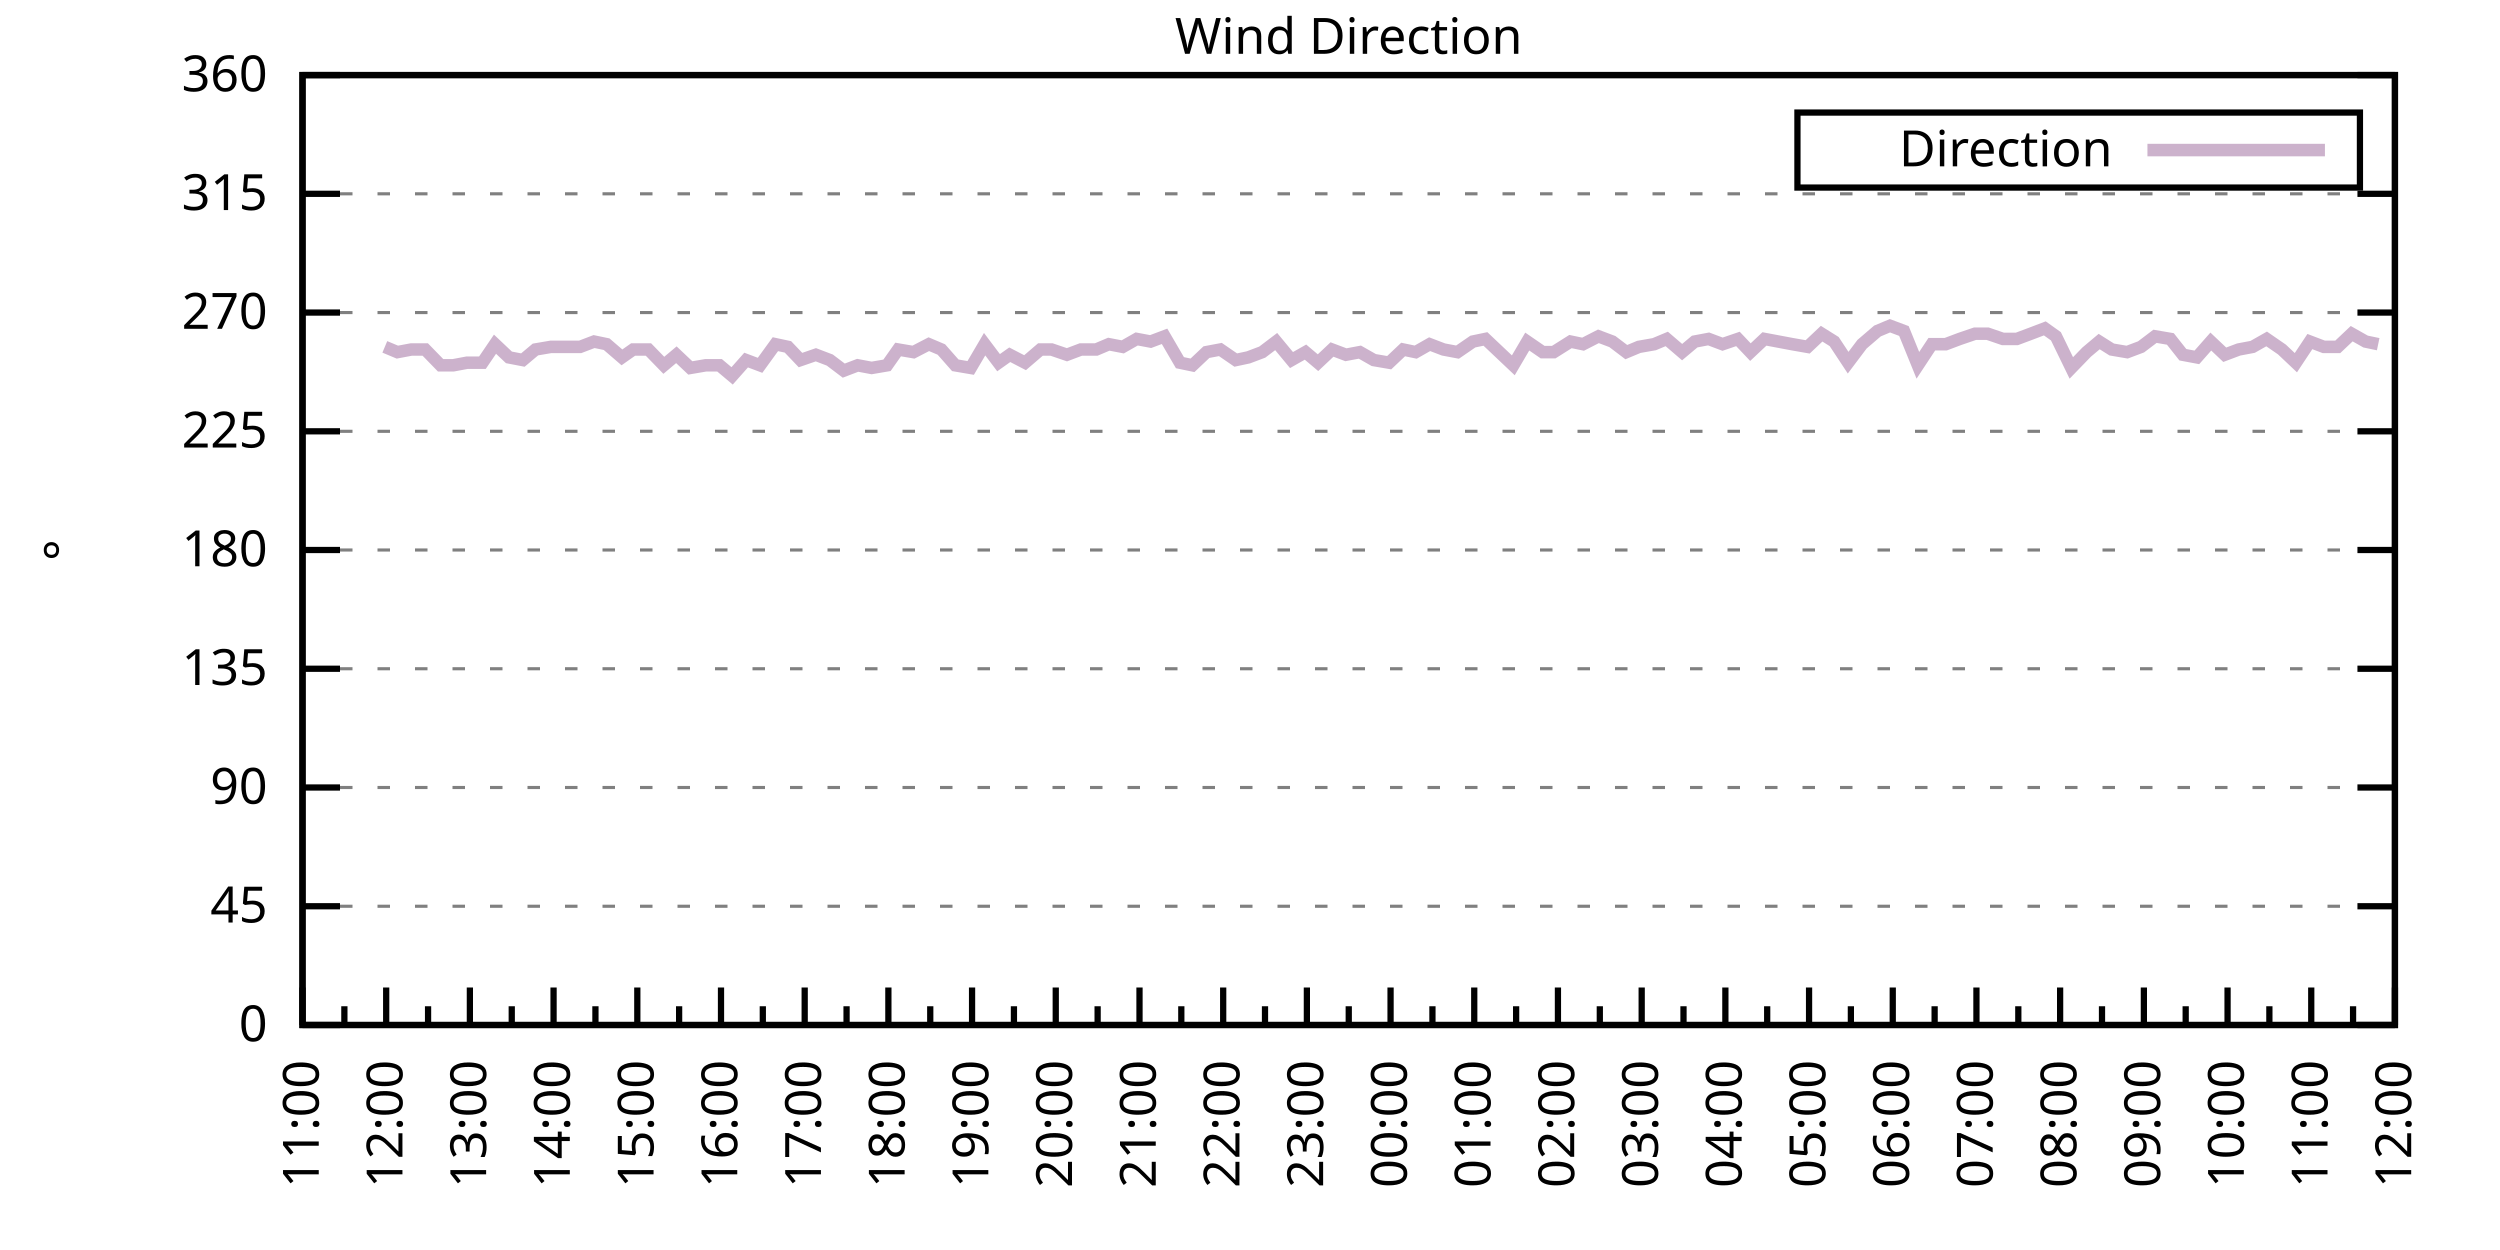
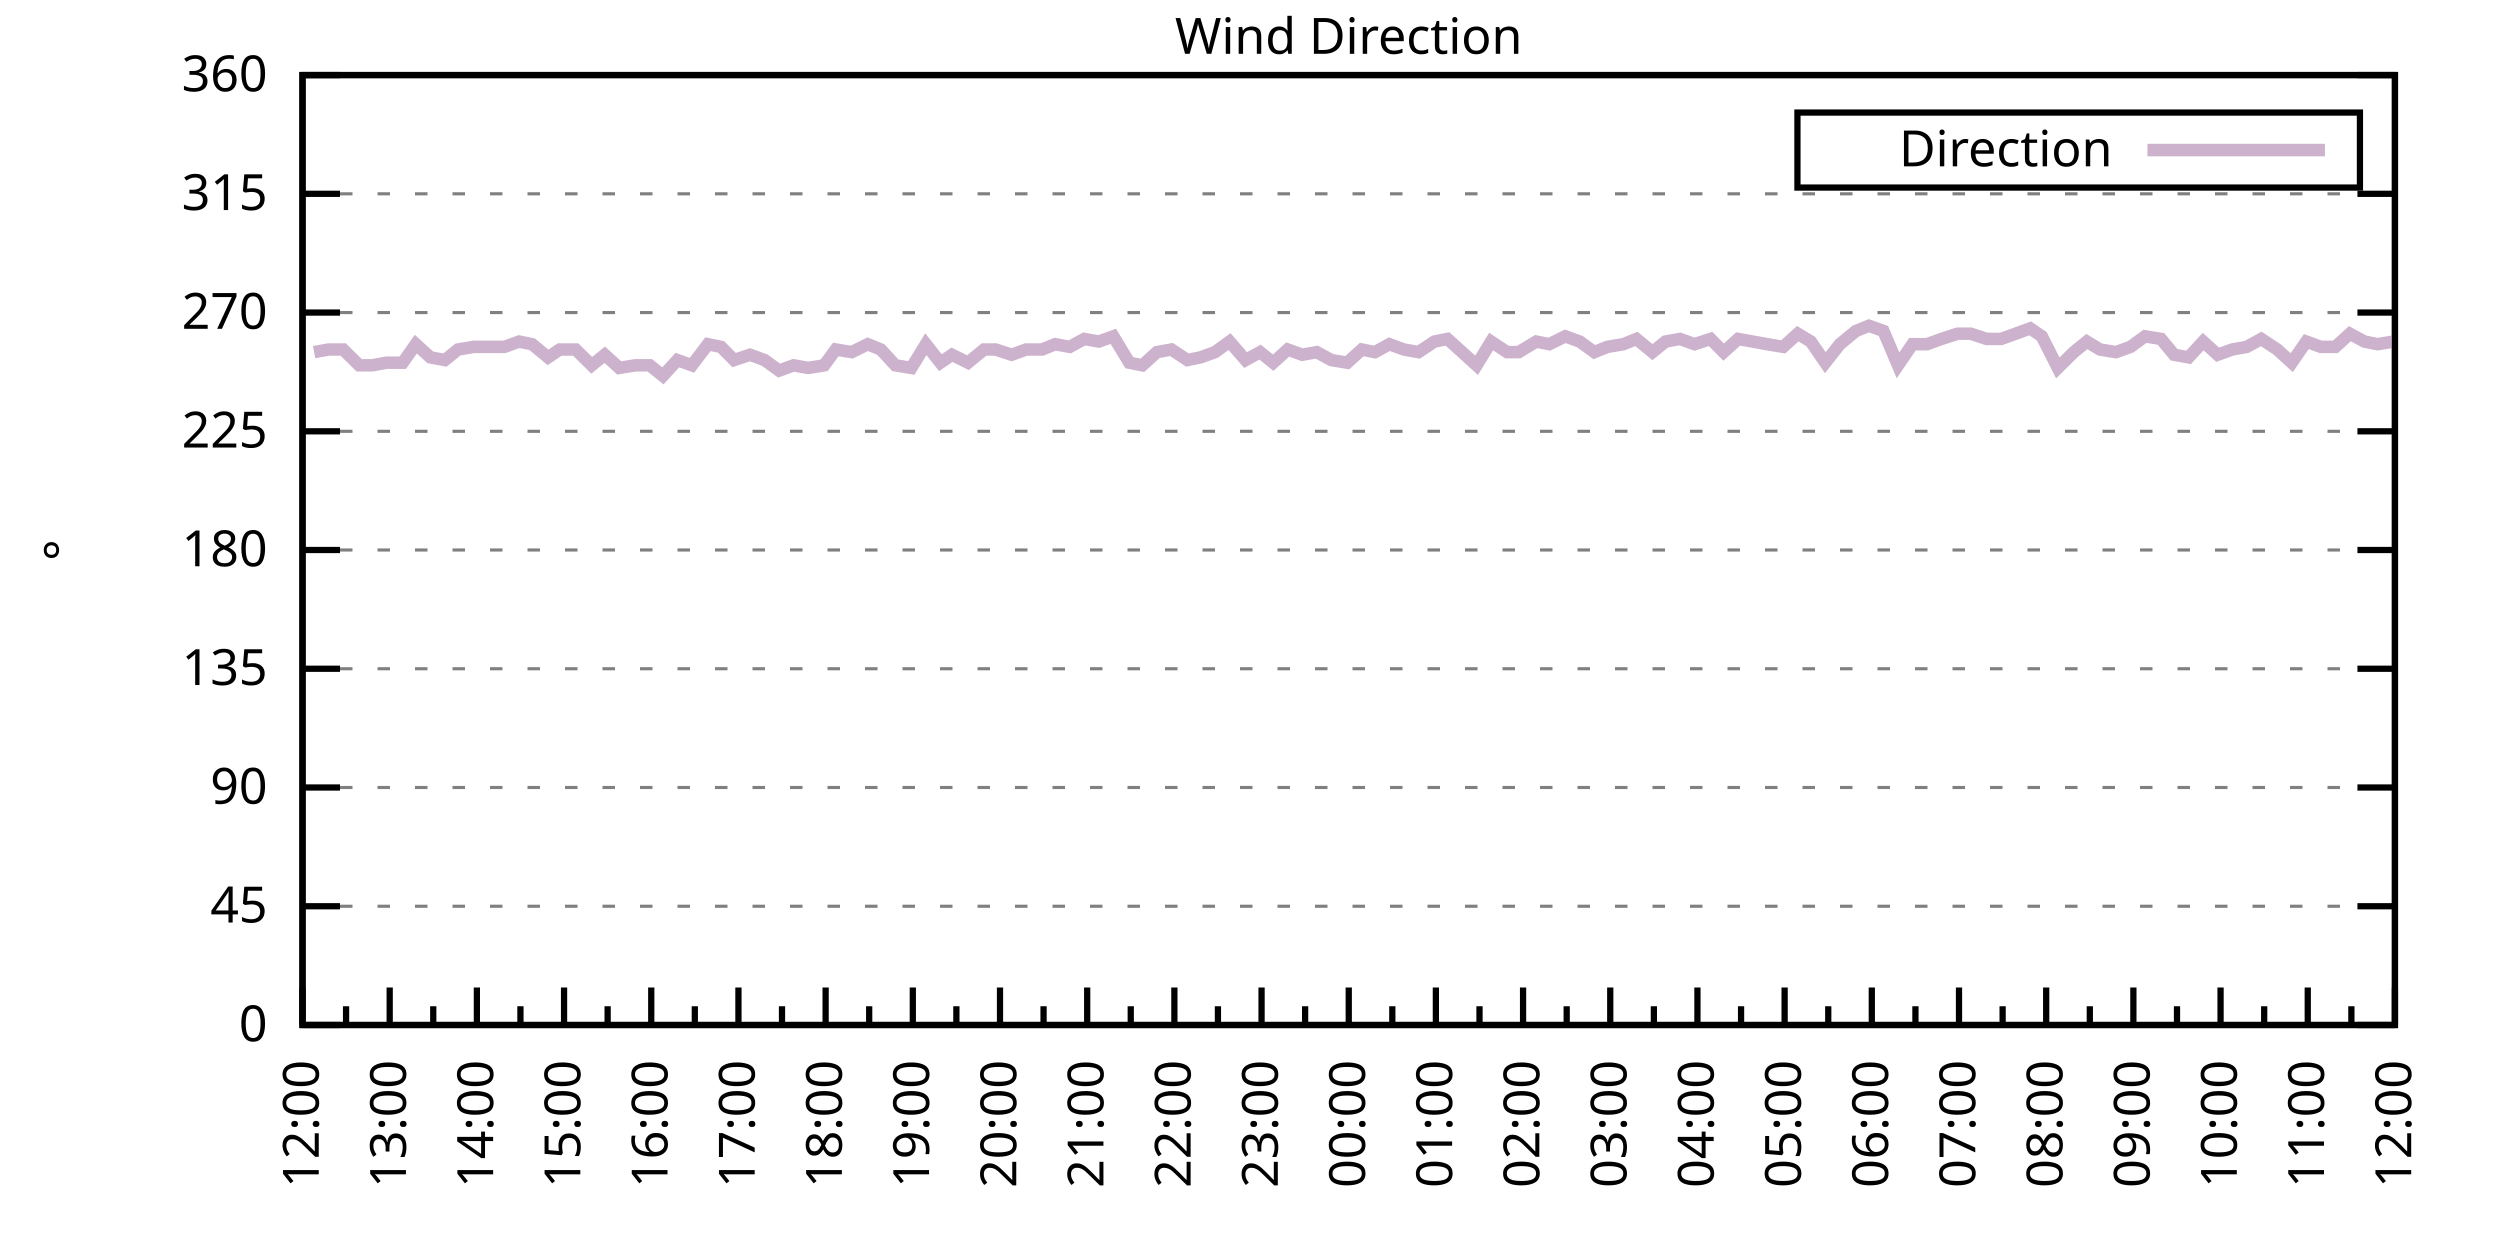
<svg xmlns="http://www.w3.org/2000/svg" xmlns:xlink="http://www.w3.org/1999/xlink" width="400" height="200" viewBox="0 0 400 200">
  <g id="gnuplot_canvas">
    <rect x="0" y="0" width="400" height="200" fill="none" />
    <defs>
      <circle id="gpDot" r="0.5" stroke-width="0.5" stroke="currentColor" />
      <path id="gpPt0" stroke-width="0.333" stroke="currentColor" d="M-1,0 h2 M0,-1 v2" />
      <path id="gpPt1" stroke-width="0.333" stroke="currentColor" d="M-1,-1 L1,1 M1,-1 L-1,1" />
      <path id="gpPt2" stroke-width="0.333" stroke="currentColor" d="M-1,0 L1,0 M0,-1 L0,1 M-1,-1 L1,1 M-1,1 L1,-1" />
      <rect id="gpPt3" stroke-width="0.333" stroke="currentColor" x="-1" y="-1" width="2" height="2" />
      <rect id="gpPt4" stroke-width="0.333" stroke="currentColor" fill="currentColor" x="-1" y="-1" width="2" height="2" />
      <circle id="gpPt5" stroke-width="0.333" stroke="currentColor" cx="0" cy="0" r="1" />
      <use xlink:href="#gpPt5" id="gpPt6" fill="currentColor" stroke="none" />
      <path id="gpPt7" stroke-width="0.333" stroke="currentColor" d="M0,-1.33 L-1.33,0.67 L1.33,0.67 z" />
      <use xlink:href="#gpPt7" id="gpPt8" fill="currentColor" stroke="none" />
      <use xlink:href="#gpPt7" id="gpPt9" stroke="currentColor" transform="rotate(180)" />
      <use xlink:href="#gpPt9" id="gpPt10" fill="currentColor" stroke="none" />
      <use xlink:href="#gpPt3" id="gpPt11" stroke="currentColor" transform="rotate(45)" />
      <use xlink:href="#gpPt11" id="gpPt12" fill="currentColor" stroke="none" />
      <path id="gpPt13" stroke-width="0.333" stroke="currentColor" d="M0,1.330 L1.265,0.411 L0.782,-1.067 L-0.782,-1.076 L-1.265,0.411 z" />
      <use xlink:href="#gpPt13" id="gpPt14" fill="currentColor" stroke="none" />
      <filter id="textbox" filterUnits="objectBoundingBox" x="0" y="0" height="1" width="1">
        <feFlood flood-color="white" flood-opacity="1" result="bgnd" />
        <feComposite in="SourceGraphic" in2="bgnd" operator="atop" />
      </filter>
      <filter id="greybox" filterUnits="objectBoundingBox" x="0" y="0" height="1" width="1">
        <feFlood flood-color="lightgrey" flood-opacity="1" result="grey" />
        <feComposite in="SourceGraphic" in2="grey" operator="atop" />
      </filter>
    </defs>
    <g fill="none" color="white" stroke="currentColor" stroke-width="1.00" stroke-linecap="butt" stroke-linejoin="miter">
</g>
    <g fill="none" color="black" stroke="currentColor" stroke-width="1.00" stroke-linecap="butt" stroke-linejoin="miter">
      <g stroke="none" shape-rendering="crispEdges">
        <polygon fill="rgb(255, 255, 255)" points="48.40,164.00 383.18,164.00 383.18,12.02 48.40,12.02 " />
      </g>
    </g>
    <g fill="none" color="black" stroke="currentColor" stroke-width="1.00" stroke-linecap="butt" stroke-linejoin="miter">
</g>
    <g fill="none" color="black" stroke="black" stroke-width="0.50" stroke-linecap="butt" stroke-linejoin="miter">
</g>
    <g fill="none" color="gray" stroke="currentColor" stroke-width="0.50" stroke-linecap="butt" stroke-linejoin="miter">
      <path stroke="gray" stroke-dasharray="2,4" class="gridline" d="M48.40,164.00 L383.19,164.00  " />
    </g>
    <g fill="none" color="gray" stroke="gray" stroke-width="1.00" stroke-linecap="butt" stroke-linejoin="miter">
</g>
    <g fill="none" color="black" stroke="currentColor" stroke-width="1.00" stroke-linecap="butt" stroke-linejoin="miter">
      <path stroke="black" d="M48.40,164.00 L54.40,164.00 M383.19,164.00 L377.19,164.00  " />
      <g transform="translate(42.80,166.60)" stroke="none" fill="black" font-family="Sans" font-size="8.00" text-anchor="end">
        <text>
          <tspan font-family="Sans"> 0</tspan>
        </text>
      </g>
    </g>
    <g fill="none" color="black" stroke="currentColor" stroke-width="1.00" stroke-linecap="butt" stroke-linejoin="miter">
</g>
    <g fill="none" color="black" stroke="black" stroke-width="0.50" stroke-linecap="butt" stroke-linejoin="miter">
</g>
    <g fill="none" color="gray" stroke="currentColor" stroke-width="0.50" stroke-linecap="butt" stroke-linejoin="miter">
      <path stroke="gray" stroke-dasharray="2,4" class="gridline" d="M48.40,145.00 L383.19,145.00  " />
    </g>
    <g fill="none" color="gray" stroke="gray" stroke-width="1.00" stroke-linecap="butt" stroke-linejoin="miter">
</g>
    <g fill="none" color="black" stroke="currentColor" stroke-width="1.00" stroke-linecap="butt" stroke-linejoin="miter">
      <path stroke="black" d="M48.40,145.00 L54.40,145.00 M383.19,145.00 L377.19,145.00  " />
      <g transform="translate(42.80,147.60)" stroke="none" fill="black" font-family="Sans" font-size="8.00" text-anchor="end">
        <text>
          <tspan font-family="Sans"> 45</tspan>
        </text>
      </g>
    </g>
    <g fill="none" color="black" stroke="currentColor" stroke-width="1.00" stroke-linecap="butt" stroke-linejoin="miter">
</g>
    <g fill="none" color="black" stroke="black" stroke-width="0.50" stroke-linecap="butt" stroke-linejoin="miter">
</g>
    <g fill="none" color="gray" stroke="currentColor" stroke-width="0.50" stroke-linecap="butt" stroke-linejoin="miter">
      <path stroke="gray" stroke-dasharray="2,4" class="gridline" d="M48.40,126.00 L383.19,126.00  " />
    </g>
    <g fill="none" color="gray" stroke="gray" stroke-width="1.00" stroke-linecap="butt" stroke-linejoin="miter">
</g>
    <g fill="none" color="black" stroke="currentColor" stroke-width="1.00" stroke-linecap="butt" stroke-linejoin="miter">
      <path stroke="black" d="M48.40,126.00 L54.40,126.00 M383.19,126.00 L377.19,126.00  " />
      <g transform="translate(42.80,128.60)" stroke="none" fill="black" font-family="Sans" font-size="8.00" text-anchor="end">
        <text>
          <tspan font-family="Sans"> 90</tspan>
        </text>
      </g>
    </g>
    <g fill="none" color="black" stroke="currentColor" stroke-width="1.00" stroke-linecap="butt" stroke-linejoin="miter">
</g>
    <g fill="none" color="black" stroke="black" stroke-width="0.50" stroke-linecap="butt" stroke-linejoin="miter">
</g>
    <g fill="none" color="gray" stroke="currentColor" stroke-width="0.50" stroke-linecap="butt" stroke-linejoin="miter">
      <path stroke="gray" stroke-dasharray="2,4" class="gridline" d="M48.40,107.00 L383.19,107.00  " />
    </g>
    <g fill="none" color="gray" stroke="gray" stroke-width="1.00" stroke-linecap="butt" stroke-linejoin="miter">
</g>
    <g fill="none" color="black" stroke="currentColor" stroke-width="1.00" stroke-linecap="butt" stroke-linejoin="miter">
      <path stroke="black" d="M48.40,107.00 L54.40,107.00 M383.19,107.00 L377.19,107.00  " />
      <g transform="translate(42.80,109.60)" stroke="none" fill="black" font-family="Sans" font-size="8.00" text-anchor="end">
        <text>
          <tspan font-family="Sans"> 135</tspan>
        </text>
      </g>
    </g>
    <g fill="none" color="black" stroke="currentColor" stroke-width="1.00" stroke-linecap="butt" stroke-linejoin="miter">
</g>
    <g fill="none" color="black" stroke="black" stroke-width="0.50" stroke-linecap="butt" stroke-linejoin="miter">
</g>
    <g fill="none" color="gray" stroke="currentColor" stroke-width="0.50" stroke-linecap="butt" stroke-linejoin="miter">
      <path stroke="gray" stroke-dasharray="2,4" class="gridline" d="M48.40,88.00 L383.19,88.00  " />
    </g>
    <g fill="none" color="gray" stroke="gray" stroke-width="1.00" stroke-linecap="butt" stroke-linejoin="miter">
</g>
    <g fill="none" color="black" stroke="currentColor" stroke-width="1.00" stroke-linecap="butt" stroke-linejoin="miter">
      <path stroke="black" d="M48.40,88.00 L54.40,88.00 M383.19,88.00 L377.19,88.00  " />
      <g transform="translate(42.80,90.60)" stroke="none" fill="black" font-family="Sans" font-size="8.00" text-anchor="end">
        <text>
          <tspan font-family="Sans"> 180</tspan>
        </text>
      </g>
    </g>
    <g fill="none" color="black" stroke="currentColor" stroke-width="1.00" stroke-linecap="butt" stroke-linejoin="miter">
</g>
    <g fill="none" color="black" stroke="black" stroke-width="0.50" stroke-linecap="butt" stroke-linejoin="miter">
</g>
    <g fill="none" color="gray" stroke="currentColor" stroke-width="0.50" stroke-linecap="butt" stroke-linejoin="miter">
      <path stroke="gray" stroke-dasharray="2,4" class="gridline" d="M48.40,69.01 L383.19,69.01  " />
    </g>
    <g fill="none" color="gray" stroke="gray" stroke-width="1.00" stroke-linecap="butt" stroke-linejoin="miter">
</g>
    <g fill="none" color="black" stroke="currentColor" stroke-width="1.00" stroke-linecap="butt" stroke-linejoin="miter">
      <path stroke="black" d="M48.40,69.01 L54.40,69.01 M383.19,69.01 L377.19,69.01  " />
      <g transform="translate(42.80,71.61)" stroke="none" fill="black" font-family="Sans" font-size="8.00" text-anchor="end">
        <text>
          <tspan font-family="Sans"> 225</tspan>
        </text>
      </g>
    </g>
    <g fill="none" color="black" stroke="currentColor" stroke-width="1.00" stroke-linecap="butt" stroke-linejoin="miter">
</g>
    <g fill="none" color="black" stroke="black" stroke-width="0.50" stroke-linecap="butt" stroke-linejoin="miter">
</g>
    <g fill="none" color="gray" stroke="currentColor" stroke-width="0.50" stroke-linecap="butt" stroke-linejoin="miter">
      <path stroke="gray" stroke-dasharray="2,4" class="gridline" d="M48.40,50.01 L383.19,50.01  " />
    </g>
    <g fill="none" color="gray" stroke="gray" stroke-width="1.00" stroke-linecap="butt" stroke-linejoin="miter">
</g>
    <g fill="none" color="black" stroke="currentColor" stroke-width="1.00" stroke-linecap="butt" stroke-linejoin="miter">
      <path stroke="black" d="M48.40,50.01 L54.40,50.01 M383.19,50.01 L377.19,50.01  " />
      <g transform="translate(42.80,52.61)" stroke="none" fill="black" font-family="Sans" font-size="8.00" text-anchor="end">
        <text>
          <tspan font-family="Sans"> 270</tspan>
        </text>
      </g>
    </g>
    <g fill="none" color="black" stroke="currentColor" stroke-width="1.00" stroke-linecap="butt" stroke-linejoin="miter">
</g>
    <g fill="none" color="black" stroke="black" stroke-width="0.50" stroke-linecap="butt" stroke-linejoin="miter">
</g>
    <g fill="none" color="gray" stroke="currentColor" stroke-width="0.50" stroke-linecap="butt" stroke-linejoin="miter">
      <path stroke="gray" stroke-dasharray="2,4" class="gridline" d="M48.40,31.01 L383.19,31.01  " />
    </g>
    <g fill="none" color="gray" stroke="gray" stroke-width="1.00" stroke-linecap="butt" stroke-linejoin="miter">
</g>
    <g fill="none" color="black" stroke="currentColor" stroke-width="1.00" stroke-linecap="butt" stroke-linejoin="miter">
      <path stroke="black" d="M48.40,31.01 L54.40,31.01 M383.19,31.01 L377.19,31.01  " />
      <g transform="translate(42.80,33.61)" stroke="none" fill="black" font-family="Sans" font-size="8.00" text-anchor="end">
        <text>
          <tspan font-family="Sans"> 315</tspan>
        </text>
      </g>
    </g>
    <g fill="none" color="black" stroke="currentColor" stroke-width="1.00" stroke-linecap="butt" stroke-linejoin="miter">
</g>
    <g fill="none" color="black" stroke="black" stroke-width="0.50" stroke-linecap="butt" stroke-linejoin="miter">
</g>
    <g fill="none" color="gray" stroke="currentColor" stroke-width="0.50" stroke-linecap="butt" stroke-linejoin="miter">
      <path stroke="gray" stroke-dasharray="2,4" class="gridline" d="M48.40,12.01 L383.19,12.01  " />
    </g>
    <g fill="none" color="gray" stroke="gray" stroke-width="1.00" stroke-linecap="butt" stroke-linejoin="miter">
</g>
    <g fill="none" color="black" stroke="currentColor" stroke-width="1.00" stroke-linecap="butt" stroke-linejoin="miter">
      <path stroke="black" d="M48.40,12.01 L54.40,12.01 M383.19,12.01 L377.19,12.01  " />
      <g transform="translate(42.80,14.61)" stroke="none" fill="black" font-family="Sans" font-size="8.00" text-anchor="end">
        <text>
          <tspan font-family="Sans"> 360</tspan>
        </text>
      </g>
    </g>
    <g fill="none" color="black" stroke="currentColor" stroke-width="1.00" stroke-linecap="butt" stroke-linejoin="miter">
      <path stroke="black" d="M48.40,164.00 L48.40,158.00  " />
      <g transform="translate(51.00,169.60) rotate(270)" stroke="none" fill="black" font-family="Sans" font-size="8.00" text-anchor="end">
        <text>
+           <tspan font-family="Sans">12:00</tspan>
+         </text>
+       </g>
+     </g>
+     <g fill="none" color="black" stroke="currentColor" stroke-width="1.00" stroke-linecap="butt" stroke-linejoin="miter">
+       <path stroke="black" d="M55.37,164.00 L55.37,161.00 M62.35,164.00 L62.35,158.00  " />
+       <g transform="translate(64.95,169.60) rotate(270)" stroke="none" fill="black" font-family="Sans" font-size="8.00" text-anchor="end">
+         <text>
+           <tspan font-family="Sans">13:00</tspan>
+         </text>
+       </g>
+     </g>
+     <g fill="none" color="black" stroke="currentColor" stroke-width="1.00" stroke-linecap="butt" stroke-linejoin="miter">
+       <path stroke="black" d="M69.32,164.00 L69.32,161.00 M76.30,164.00 L76.30,158.00  " />
+       <g transform="translate(78.90,169.60) rotate(270)" stroke="none" fill="black" font-family="Sans" font-size="8.00" text-anchor="end">
+         <text>
+           <tspan font-family="Sans">14:00</tspan>
+         </text>
+       </g>
+     </g>
+     <g fill="none" color="black" stroke="currentColor" stroke-width="1.00" stroke-linecap="butt" stroke-linejoin="miter">
+       <path stroke="black" d="M83.27,164.00 L83.27,161.00 M90.25,164.00 L90.25,158.00  " />
+       <g transform="translate(92.85,169.60) rotate(270)" stroke="none" fill="black" font-family="Sans" font-size="8.00" text-anchor="end">
+         <text>
+           <tspan font-family="Sans">15:00</tspan>
+         </text>
+       </g>
+     </g>
+     <g fill="none" color="black" stroke="currentColor" stroke-width="1.00" stroke-linecap="butt" stroke-linejoin="miter">
+       <path stroke="black" d="M97.22,164.00 L97.22,161.00 M104.20,164.00 L104.20,158.00  " />
+       <g transform="translate(106.80,169.60) rotate(270)" stroke="none" fill="black" font-family="Sans" font-size="8.00" text-anchor="end">
+         <text>
+           <tspan font-family="Sans">16:00</tspan>
+         </text>
+       </g>
+     </g>
+     <g fill="none" color="black" stroke="currentColor" stroke-width="1.00" stroke-linecap="butt" stroke-linejoin="miter">
+       <path stroke="black" d="M111.17,164.00 L111.17,161.00 M118.15,164.00 L118.15,158.00  " />
+       <g transform="translate(120.75,169.60) rotate(270)" stroke="none" fill="black" font-family="Sans" font-size="8.00" text-anchor="end">
+         <text>
+           <tspan font-family="Sans">17:00</tspan>
+         </text>
+       </g>
+     </g>
+     <g fill="none" color="black" stroke="currentColor" stroke-width="1.00" stroke-linecap="butt" stroke-linejoin="miter">
+       <path stroke="black" d="M125.12,164.00 L125.12,161.00 M132.10,164.00 L132.10,158.00  " />
+       <g transform="translate(134.70,169.60) rotate(270)" stroke="none" fill="black" font-family="Sans" font-size="8.00" text-anchor="end">
+         <text>
+           <tspan font-family="Sans">18:00</tspan>
+         </text>
+       </g>
+     </g>
+     <g fill="none" color="black" stroke="currentColor" stroke-width="1.00" stroke-linecap="butt" stroke-linejoin="miter">
+       <path stroke="black" d="M139.07,164.00 L139.07,161.00 M146.05,164.00 L146.05,158.00  " />
+       <g transform="translate(148.65,169.60) rotate(270)" stroke="none" fill="black" font-family="Sans" font-size="8.00" text-anchor="end">
+         <text>
+           <tspan font-family="Sans">19:00</tspan>
+         </text>
+       </g>
+     </g>
+     <g fill="none" color="black" stroke="currentColor" stroke-width="1.00" stroke-linecap="butt" stroke-linejoin="miter">
+       <path stroke="black" d="M153.02,164.00 L153.02,161.00 M160.00,164.00 L160.00,158.00  " />
+       <g transform="translate(162.60,169.60) rotate(270)" stroke="none" fill="black" font-family="Sans" font-size="8.00" text-anchor="end">
+         <text>
+           <tspan font-family="Sans">20:00</tspan>
+         </text>
+       </g>
+     </g>
+     <g fill="none" color="black" stroke="currentColor" stroke-width="1.00" stroke-linecap="butt" stroke-linejoin="miter">
+       <path stroke="black" d="M166.97,164.00 L166.97,161.00 M173.95,164.00 L173.95,158.00  " />
+       <g transform="translate(176.55,169.60) rotate(270)" stroke="none" fill="black" font-family="Sans" font-size="8.00" text-anchor="end">
+         <text>
+           <tspan font-family="Sans">21:00</tspan>
+         </text>
+       </g>
+     </g>
+     <g fill="none" color="black" stroke="currentColor" stroke-width="1.00" stroke-linecap="butt" stroke-linejoin="miter">
+       <path stroke="black" d="M180.92,164.00 L180.92,161.00 M187.90,164.00 L187.90,158.00  " />
+       <g transform="translate(190.50,169.60) rotate(270)" stroke="none" fill="black" font-family="Sans" font-size="8.00" text-anchor="end">
+         <text>
+           <tspan font-family="Sans">22:00</tspan>
+         </text>
+       </g>
+     </g>
+     <g fill="none" color="black" stroke="currentColor" stroke-width="1.00" stroke-linecap="butt" stroke-linejoin="miter">
+       <path stroke="black" d="M194.87,164.00 L194.87,161.00 M201.85,164.00 L201.85,158.00  " />
+       <g transform="translate(204.45,169.60) rotate(270)" stroke="none" fill="black" font-family="Sans" font-size="8.00" text-anchor="end">
+         <text>
+           <tspan font-family="Sans">23:00</tspan>
+         </text>
+       </g>
+     </g>
+     <g fill="none" color="black" stroke="currentColor" stroke-width="1.00" stroke-linecap="butt" stroke-linejoin="miter">
+       <path stroke="black" d="M208.82,164.00 L208.82,161.00 M215.80,164.00 L215.80,158.00  " />
+       <g transform="translate(218.40,169.60) rotate(270)" stroke="none" fill="black" font-family="Sans" font-size="8.00" text-anchor="end">
+         <text>
+           <tspan font-family="Sans">00:00</tspan>
+         </text>
+       </g>
+     </g>
+     <g fill="none" color="black" stroke="currentColor" stroke-width="1.00" stroke-linecap="butt" stroke-linejoin="miter">
+       <path stroke="black" d="M222.77,164.00 L222.77,161.00 M229.74,164.00 L229.74,158.00  " />
+       <g transform="translate(232.34,169.60) rotate(270)" stroke="none" fill="black" font-family="Sans" font-size="8.00" text-anchor="end">
+         <text>
+           <tspan font-family="Sans">01:00</tspan>
+         </text>
+       </g>
+     </g>
+     <g fill="none" color="black" stroke="currentColor" stroke-width="1.00" stroke-linecap="butt" stroke-linejoin="miter">
+       <path stroke="black" d="M236.72,164.00 L236.72,161.00 M243.69,164.00 L243.69,158.00  " />
+       <g transform="translate(246.29,169.60) rotate(270)" stroke="none" fill="black" font-family="Sans" font-size="8.00" text-anchor="end">
+         <text>
+           <tspan font-family="Sans">02:00</tspan>
+         </text>
+       </g>
+     </g>
+     <g fill="none" color="black" stroke="currentColor" stroke-width="1.00" stroke-linecap="butt" stroke-linejoin="miter">
+       <path stroke="black" d="M250.67,164.00 L250.67,161.00 M257.64,164.00 L257.64,158.00  " />
+       <g transform="translate(260.24,169.60) rotate(270)" stroke="none" fill="black" font-family="Sans" font-size="8.00" text-anchor="end">
+         <text>
+           <tspan font-family="Sans">03:00</tspan>
+         </text>
+       </g>
+     </g>
+     <g fill="none" color="black" stroke="currentColor" stroke-width="1.00" stroke-linecap="butt" stroke-linejoin="miter">
+       <path stroke="black" d="M264.62,164.00 L264.62,161.00 M271.59,164.00 L271.59,158.00  " />
+       <g transform="translate(274.19,169.60) rotate(270)" stroke="none" fill="black" font-family="Sans" font-size="8.00" text-anchor="end">
+         <text>
+           <tspan font-family="Sans">04:00</tspan>
+         </text>
+       </g>
+     </g>
+     <g fill="none" color="black" stroke="currentColor" stroke-width="1.00" stroke-linecap="butt" stroke-linejoin="miter">
+       <path stroke="black" d="M278.57,164.00 L278.57,161.00 M285.54,164.00 L285.54,158.00  " />
+       <g transform="translate(288.14,169.60) rotate(270)" stroke="none" fill="black" font-family="Sans" font-size="8.00" text-anchor="end">
+         <text>
+           <tspan font-family="Sans">05:00</tspan>
+         </text>
+       </g>
+     </g>
+     <g fill="none" color="black" stroke="currentColor" stroke-width="1.00" stroke-linecap="butt" stroke-linejoin="miter">
+       <path stroke="black" d="M292.52,164.00 L292.52,161.00 M299.49,164.00 L299.49,158.00  " />
+       <g transform="translate(302.09,169.60) rotate(270)" stroke="none" fill="black" font-family="Sans" font-size="8.00" text-anchor="end">
+         <text>
+           <tspan font-family="Sans">06:00</tspan>
+         </text>
+       </g>
+     </g>
+     <g fill="none" color="black" stroke="currentColor" stroke-width="1.00" stroke-linecap="butt" stroke-linejoin="miter">
+       <path stroke="black" d="M306.47,164.00 L306.47,161.00 M313.44,164.00 L313.44,158.00  " />
+       <g transform="translate(316.04,169.60) rotate(270)" stroke="none" fill="black" font-family="Sans" font-size="8.00" text-anchor="end">
+         <text>
+           <tspan font-family="Sans">07:00</tspan>
+         </text>
+       </g>
+     </g>
+     <g fill="none" color="black" stroke="currentColor" stroke-width="1.00" stroke-linecap="butt" stroke-linejoin="miter">
+       <path stroke="black" d="M320.42,164.00 L320.42,161.00 M327.39,164.00 L327.39,158.00  " />
+       <g transform="translate(329.99,169.60) rotate(270)" stroke="none" fill="black" font-family="Sans" font-size="8.00" text-anchor="end">
+         <text>
+           <tspan font-family="Sans">08:00</tspan>
+         </text>
+       </g>
+     </g>
+     <g fill="none" color="black" stroke="currentColor" stroke-width="1.00" stroke-linecap="butt" stroke-linejoin="miter">
+       <path stroke="black" d="M334.37,164.00 L334.37,161.00 M341.34,164.00 L341.34,158.00  " />
+       <g transform="translate(343.94,169.60) rotate(270)" stroke="none" fill="black" font-family="Sans" font-size="8.00" text-anchor="end">
+         <text>
+           <tspan font-family="Sans">09:00</tspan>
+         </text>
+       </g>
+     </g>
+     <g fill="none" color="black" stroke="currentColor" stroke-width="1.00" stroke-linecap="butt" stroke-linejoin="miter">
+       <path stroke="black" d="M348.32,164.00 L348.32,161.00 M355.29,164.00 L355.29,158.00  " />
+       <g transform="translate(357.89,169.60) rotate(270)" stroke="none" fill="black" font-family="Sans" font-size="8.00" text-anchor="end">
+         <text>
+           <tspan font-family="Sans">10:00</tspan>
+         </text>
+       </g>
+     </g>
+     <g fill="none" color="black" stroke="currentColor" stroke-width="1.00" stroke-linecap="butt" stroke-linejoin="miter">
+       <path stroke="black" d="M362.27,164.00 L362.27,161.00 M369.24,164.00 L369.24,158.00  " />
+       <g transform="translate(371.84,169.60) rotate(270)" stroke="none" fill="black" font-family="Sans" font-size="8.00" text-anchor="end">
+         <text>
          <tspan font-family="Sans">11:00</tspan>
        </text>
      </g>
    </g>
    <g fill="none" color="black" stroke="currentColor" stroke-width="1.00" stroke-linecap="butt" stroke-linejoin="miter">
-       <path stroke="black" d="M55.10,164.00 L55.10,161.00 M61.79,164.00 L61.79,158.00  " />
-       <g transform="translate(64.39,169.60) rotate(270)" stroke="none" fill="black" font-family="Sans" font-size="8.00" text-anchor="end">
-         <text>
-           <tspan font-family="Sans">12:00</tspan>
-         </text>
-       </g>
-     </g>
-     <g fill="none" color="black" stroke="currentColor" stroke-width="1.00" stroke-linecap="butt" stroke-linejoin="miter">
-       <path stroke="black" d="M68.49,164.00 L68.49,161.00 M75.18,164.00 L75.18,158.00  " />
-       <g transform="translate(77.78,169.60) rotate(270)" stroke="none" fill="black" font-family="Sans" font-size="8.00" text-anchor="end">
-         <text>
-           <tspan font-family="Sans">13:00</tspan>
-         </text>
-       </g>
-     </g>
-     <g fill="none" color="black" stroke="currentColor" stroke-width="1.00" stroke-linecap="butt" stroke-linejoin="miter">
-       <path stroke="black" d="M81.88,164.00 L81.88,161.00 M88.57,164.00 L88.57,158.00  " />
-       <g transform="translate(91.17,169.60) rotate(270)" stroke="none" fill="black" font-family="Sans" font-size="8.00" text-anchor="end">
-         <text>
-           <tspan font-family="Sans">14:00</tspan>
-         </text>
-       </g>
-     </g>
-     <g fill="none" color="black" stroke="currentColor" stroke-width="1.00" stroke-linecap="butt" stroke-linejoin="miter">
-       <path stroke="black" d="M95.27,164.00 L95.27,161.00 M101.97,164.00 L101.97,158.00  " />
-       <g transform="translate(104.57,169.60) rotate(270)" stroke="none" fill="black" font-family="Sans" font-size="8.00" text-anchor="end">
-         <text>
-           <tspan font-family="Sans">15:00</tspan>
-         </text>
-       </g>
-     </g>
-     <g fill="none" color="black" stroke="currentColor" stroke-width="1.00" stroke-linecap="butt" stroke-linejoin="miter">
-       <path stroke="black" d="M108.66,164.00 L108.66,161.00 M115.36,164.00 L115.36,158.00  " />
-       <g transform="translate(117.96,169.60) rotate(270)" stroke="none" fill="black" font-family="Sans" font-size="8.00" text-anchor="end">
-         <text>
-           <tspan font-family="Sans">16:00</tspan>
-         </text>
-       </g>
-     </g>
-     <g fill="none" color="black" stroke="currentColor" stroke-width="1.00" stroke-linecap="butt" stroke-linejoin="miter">
-       <path stroke="black" d="M122.05,164.00 L122.05,161.00 M128.75,164.00 L128.75,158.00  " />
-       <g transform="translate(131.35,169.60) rotate(270)" stroke="none" fill="black" font-family="Sans" font-size="8.00" text-anchor="end">
-         <text>
-           <tspan font-family="Sans">17:00</tspan>
-         </text>
-       </g>
-     </g>
-     <g fill="none" color="black" stroke="currentColor" stroke-width="1.00" stroke-linecap="butt" stroke-linejoin="miter">
-       <path stroke="black" d="M135.45,164.00 L135.45,161.00 M142.14,164.00 L142.14,158.00  " />
-       <g transform="translate(144.74,169.60) rotate(270)" stroke="none" fill="black" font-family="Sans" font-size="8.00" text-anchor="end">
-         <text>
-           <tspan font-family="Sans">18:00</tspan>
-         </text>
-       </g>
-     </g>
-     <g fill="none" color="black" stroke="currentColor" stroke-width="1.00" stroke-linecap="butt" stroke-linejoin="miter">
-       <path stroke="black" d="M148.84,164.00 L148.84,161.00 M155.53,164.00 L155.53,158.00  " />
-       <g transform="translate(158.13,169.60) rotate(270)" stroke="none" fill="black" font-family="Sans" font-size="8.00" text-anchor="end">
-         <text>
-           <tspan font-family="Sans">19:00</tspan>
-         </text>
-       </g>
-     </g>
-     <g fill="none" color="black" stroke="currentColor" stroke-width="1.00" stroke-linecap="butt" stroke-linejoin="miter">
-       <path stroke="black" d="M162.23,164.00 L162.23,161.00 M168.92,164.00 L168.92,158.00  " />
-       <g transform="translate(171.52,169.60) rotate(270)" stroke="none" fill="black" font-family="Sans" font-size="8.00" text-anchor="end">
-         <text>
-           <tspan font-family="Sans">20:00</tspan>
-         </text>
-       </g>
-     </g>
-     <g fill="none" color="black" stroke="currentColor" stroke-width="1.00" stroke-linecap="butt" stroke-linejoin="miter">
-       <path stroke="black" d="M175.62,164.00 L175.62,161.00 M182.32,164.00 L182.32,158.00  " />
-       <g transform="translate(184.92,169.60) rotate(270)" stroke="none" fill="black" font-family="Sans" font-size="8.00" text-anchor="end">
-         <text>
-           <tspan font-family="Sans">21:00</tspan>
-         </text>
-       </g>
-     </g>
-     <g fill="none" color="black" stroke="currentColor" stroke-width="1.00" stroke-linecap="butt" stroke-linejoin="miter">
-       <path stroke="black" d="M189.01,164.00 L189.01,161.00 M195.71,164.00 L195.71,158.00  " />
-       <g transform="translate(198.31,169.60) rotate(270)" stroke="none" fill="black" font-family="Sans" font-size="8.00" text-anchor="end">
-         <text>
-           <tspan font-family="Sans">22:00</tspan>
-         </text>
-       </g>
-     </g>
-     <g fill="none" color="black" stroke="currentColor" stroke-width="1.00" stroke-linecap="butt" stroke-linejoin="miter">
-       <path stroke="black" d="M202.40,164.00 L202.40,161.00 M209.10,164.00 L209.10,158.00  " />
-       <g transform="translate(211.70,169.60) rotate(270)" stroke="none" fill="black" font-family="Sans" font-size="8.00" text-anchor="end">
-         <text>
-           <tspan font-family="Sans">23:00</tspan>
-         </text>
-       </g>
-     </g>
-     <g fill="none" color="black" stroke="currentColor" stroke-width="1.00" stroke-linecap="butt" stroke-linejoin="miter">
-       <path stroke="black" d="M215.80,164.00 L215.80,161.00 M222.49,164.00 L222.49,158.00  " />
-       <g transform="translate(225.09,169.60) rotate(270)" stroke="none" fill="black" font-family="Sans" font-size="8.00" text-anchor="end">
-         <text>
-           <tspan font-family="Sans">00:00</tspan>
-         </text>
-       </g>
-     </g>
-     <g fill="none" color="black" stroke="currentColor" stroke-width="1.00" stroke-linecap="butt" stroke-linejoin="miter">
-       <path stroke="black" d="M229.19,164.00 L229.19,161.00 M235.88,164.00 L235.88,158.00  " />
-       <g transform="translate(238.48,169.60) rotate(270)" stroke="none" fill="black" font-family="Sans" font-size="8.00" text-anchor="end">
-         <text>
-           <tspan font-family="Sans">01:00</tspan>
-         </text>
-       </g>
-     </g>
-     <g fill="none" color="black" stroke="currentColor" stroke-width="1.00" stroke-linecap="butt" stroke-linejoin="miter">
-       <path stroke="black" d="M242.58,164.00 L242.58,161.00 M249.27,164.00 L249.27,158.00  " />
-       <g transform="translate(251.87,169.60) rotate(270)" stroke="none" fill="black" font-family="Sans" font-size="8.00" text-anchor="end">
-         <text>
-           <tspan font-family="Sans">02:00</tspan>
-         </text>
-       </g>
-     </g>
-     <g fill="none" color="black" stroke="currentColor" stroke-width="1.00" stroke-linecap="butt" stroke-linejoin="miter">
-       <path stroke="black" d="M255.97,164.00 L255.97,161.00 M262.67,164.00 L262.67,158.00  " />
-       <g transform="translate(265.27,169.60) rotate(270)" stroke="none" fill="black" font-family="Sans" font-size="8.00" text-anchor="end">
-         <text>
-           <tspan font-family="Sans">03:00</tspan>
-         </text>
-       </g>
-     </g>
-     <g fill="none" color="black" stroke="currentColor" stroke-width="1.00" stroke-linecap="butt" stroke-linejoin="miter">
-       <path stroke="black" d="M269.36,164.00 L269.36,161.00 M276.06,164.00 L276.06,158.00  " />
-       <g transform="translate(278.66,169.60) rotate(270)" stroke="none" fill="black" font-family="Sans" font-size="8.00" text-anchor="end">
-         <text>
-           <tspan font-family="Sans">04:00</tspan>
-         </text>
-       </g>
-     </g>
-     <g fill="none" color="black" stroke="currentColor" stroke-width="1.00" stroke-linecap="butt" stroke-linejoin="miter">
-       <path stroke="black" d="M282.75,164.00 L282.75,161.00 M289.45,164.00 L289.45,158.00  " />
-       <g transform="translate(292.05,169.60) rotate(270)" stroke="none" fill="black" font-family="Sans" font-size="8.00" text-anchor="end">
-         <text>
-           <tspan font-family="Sans">05:00</tspan>
-         </text>
-       </g>
-     </g>
-     <g fill="none" color="black" stroke="currentColor" stroke-width="1.00" stroke-linecap="butt" stroke-linejoin="miter">
-       <path stroke="black" d="M296.14,164.00 L296.14,161.00 M302.84,164.00 L302.84,158.00  " />
-       <g transform="translate(305.44,169.60) rotate(270)" stroke="none" fill="black" font-family="Sans" font-size="8.00" text-anchor="end">
-         <text>
-           <tspan font-family="Sans">06:00</tspan>
-         </text>
-       </g>
-     </g>
-     <g fill="none" color="black" stroke="currentColor" stroke-width="1.00" stroke-linecap="butt" stroke-linejoin="miter">
-       <path stroke="black" d="M309.54,164.00 L309.54,161.00 M316.23,164.00 L316.23,158.00  " />
-       <g transform="translate(318.83,169.60) rotate(270)" stroke="none" fill="black" font-family="Sans" font-size="8.00" text-anchor="end">
-         <text>
-           <tspan font-family="Sans">07:00</tspan>
-         </text>
-       </g>
-     </g>
-     <g fill="none" color="black" stroke="currentColor" stroke-width="1.00" stroke-linecap="butt" stroke-linejoin="miter">
-       <path stroke="black" d="M322.93,164.00 L322.93,161.00 M329.62,164.00 L329.62,158.00  " />
-       <g transform="translate(332.22,169.60) rotate(270)" stroke="none" fill="black" font-family="Sans" font-size="8.00" text-anchor="end">
-         <text>
-           <tspan font-family="Sans">08:00</tspan>
-         </text>
-       </g>
-     </g>
-     <g fill="none" color="black" stroke="currentColor" stroke-width="1.00" stroke-linecap="butt" stroke-linejoin="miter">
-       <path stroke="black" d="M336.32,164.00 L336.32,161.00 M343.02,164.00 L343.02,158.00  " />
-       <g transform="translate(345.62,169.60) rotate(270)" stroke="none" fill="black" font-family="Sans" font-size="8.00" text-anchor="end">
-         <text>
-           <tspan font-family="Sans">09:00</tspan>
-         </text>
-       </g>
-     </g>
-     <g fill="none" color="black" stroke="currentColor" stroke-width="1.00" stroke-linecap="butt" stroke-linejoin="miter">
-       <path stroke="black" d="M349.71,164.00 L349.71,161.00 M356.41,164.00 L356.41,158.00  " />
-       <g transform="translate(359.01,169.60) rotate(270)" stroke="none" fill="black" font-family="Sans" font-size="8.00" text-anchor="end">
-         <text>
-           <tspan font-family="Sans">10:00</tspan>
-         </text>
-       </g>
-     </g>
-     <g fill="none" color="black" stroke="currentColor" stroke-width="1.00" stroke-linecap="butt" stroke-linejoin="miter">
-       <path stroke="black" d="M363.10,164.00 L363.10,161.00 M369.80,164.00 L369.80,158.00  " />
-       <g transform="translate(372.40,169.60) rotate(270)" stroke="none" fill="black" font-family="Sans" font-size="8.00" text-anchor="end">
-         <text>
-           <tspan font-family="Sans">11:00</tspan>
-         </text>
-       </g>
-     </g>
-     <g fill="none" color="black" stroke="currentColor" stroke-width="1.00" stroke-linecap="butt" stroke-linejoin="miter">
-       <path stroke="black" d="M376.49,164.00 L376.49,161.00 M383.19,164.00 L383.19,158.00  " />
+       <path stroke="black" d="M376.22,164.00 L376.22,161.00 M383.19,164.00 L383.19,158.00  " />
      <g transform="translate(385.79,169.60) rotate(270)" stroke="none" fill="black" font-family="Sans" font-size="8.00" text-anchor="end">
        <text>
          <tspan font-family="Sans">12:00</tspan>
        </text>
      </g>
    </g>
    <g fill="none" color="black" stroke="currentColor" stroke-width="1.00" stroke-linecap="butt" stroke-linejoin="miter">
</g>
    <g fill="none" color="black" stroke="currentColor" stroke-width="1.00" stroke-linecap="butt" stroke-linejoin="miter">
      <path stroke="black" d="M48.40,12.01 L48.40,164.00 L383.19,164.00 L383.19,12.01 L48.40,12.01 Z  " />
    </g>
    <g fill="none" color="black" stroke="currentColor" stroke-width="1.00" stroke-linecap="butt" stroke-linejoin="miter">
      <g transform="translate(12.80,88.01) rotate(270)" stroke="none" fill="black" font-family="Sans" font-size="8.00" text-anchor="middle">
        <text>
          <tspan font-family="Sans">°</tspan>
        </text>
      </g>
    </g>
    <g fill="none" color="black" stroke="currentColor" stroke-width="1.00" stroke-linecap="butt" stroke-linejoin="miter">
</g>
    <g fill="none" color="black" stroke="currentColor" stroke-width="1.00" stroke-linecap="butt" stroke-linejoin="miter">
      <path stroke="black" d="M287.59,30.01 L287.59,18.01 L377.59,18.01 L377.59,30.01 L287.59,30.01 Z  " />
    </g>
    <g id="Wind_direction_plot_1">
      <g fill="none" color="white" stroke="black" stroke-width="2.00" stroke-linecap="butt" stroke-linejoin="miter">
</g>
      <g fill="none" color="black" stroke="currentColor" stroke-width="2.00" stroke-linecap="butt" stroke-linejoin="miter">
        <g transform="translate(337.99,26.61)" stroke="none" fill="black" font-family="Sans" font-size="8.00" text-anchor="end">
          <text>
            <tspan font-family="Sans">Direction</tspan>
          </text>
        </g>
      </g>
      <g fill="none" color="black" stroke="currentColor" stroke-width="2.00" stroke-linecap="butt" stroke-linejoin="miter">
-         <path stroke="rgb(204, 178, 204)" d="M343.59,24.01 L371.99,24.01 M61.57,55.50 L63.58,56.34 L65.81,55.92 L68.04,55.92 L70.50,58.45 L72.50,58.45   L74.74,58.03 L77.19,58.03 L79.20,55.07 L81.43,57.18 L83.66,57.61 L85.67,55.92 L88.13,55.50 L90.14,55.50   L92.82,55.50 L95.05,54.65 L97.06,55.07 L99.51,57.18 L101.30,55.92 L103.75,55.92 L106.21,58.45 L108.22,56.76   L110.45,58.87 L112.90,58.45 L115.13,58.45 L117.14,60.14 L119.38,57.61 L121.61,58.45 L124.06,55.07 L126.07,55.50   L128.08,57.61 L130.54,56.76 L132.77,57.61 L135.00,59.30 L137.23,58.45 L139.46,58.87 L141.92,58.45 L143.70,55.92   L146.16,56.34 L148.61,55.07 L150.62,55.92 L152.85,58.45 L155.31,58.87 L157.54,55.07 L159.77,58.03 L161.56,56.76   L164.01,58.03 L166.47,55.92 L168.25,55.92 L170.71,56.76 L172.94,55.92 L175.40,55.92 L177.41,55.07 L179.64,55.50   L181.87,54.23 L184.10,54.65 L186.33,53.81 L188.79,58.03 L190.80,58.45 L193.03,56.34 L195.26,55.92 L197.72,57.61   L199.73,57.18 L201.96,56.34 L204.19,54.65 L206.64,57.61 L208.88,56.34 L210.88,58.03 L213.12,55.92 L215.35,56.76   L217.58,56.34 L219.81,57.61 L222.27,58.03 L224.50,55.92 L226.51,56.34 L228.74,55.07 L230.97,55.92 L233.20,56.34   L235.66,54.65 L237.67,54.23 L239.90,56.34 L242.13,58.45 L244.36,54.65 L246.82,56.34 L248.60,56.34 L251.28,54.65   L253.29,55.07 L255.75,53.81 L257.98,54.65 L260.21,56.34 L262.22,55.50 L264.67,55.07 L266.68,54.23 L269.14,56.34   L271.15,54.65 L273.38,54.23 L275.61,55.07 L278.07,54.23 L280.07,56.34 L282.31,54.23 L284.54,54.65 L286.77,55.07   L289.23,55.50 L291.46,53.39 L293.47,54.65 L295.70,58.03 L297.93,55.07 L300.39,52.96 L302.39,52.12 L304.63,52.96   L306.86,58.45 L309.09,55.07 L311.32,55.07 L313.55,54.23 L316.01,53.39 L318.02,53.39 L320.47,54.23 L322.70,54.23   L324.94,53.39 L327.17,52.54 L328.95,53.81 L331.41,58.87 L333.86,56.34 L335.87,54.65 L337.88,55.92 L340.34,56.34   L342.57,55.50 L344.80,53.81 L347.26,54.23 L349.26,56.76 L351.50,57.18 L353.73,54.65 L355.96,56.76 L358.19,55.92   L360.42,55.50 L362.66,54.23 L365.11,55.92 L367.34,58.03 L369.58,54.65 L371.81,55.50 L374.04,55.50 L376.27,53.39   L378.50,54.65 L380.51,55.07  " />
+         <path stroke="rgb(204, 178, 204)" d="M343.59,24.01 L371.99,24.01 M50.26,56.34 L52.58,55.92 L54.91,55.92 L57.47,58.45 L59.56,58.45 L61.88,58.03   L64.44,58.03 L66.53,55.07 L68.86,57.18 L71.18,57.61 L73.28,55.92 L75.83,55.50 L77.93,55.50 L80.72,55.50   L83.04,54.65 L85.13,55.07 L87.69,57.18 L89.55,55.92 L92.11,55.92 L94.67,58.45 L96.76,56.76 L99.08,58.87   L101.64,58.45 L103.97,58.45 L106.06,60.14 L108.38,57.61 L110.71,58.45 L113.27,55.07 L115.36,55.50 L117.45,57.61   L120.01,56.76 L122.33,57.61 L124.66,59.30 L126.98,58.45 L129.31,58.87 L131.87,58.45 L133.72,55.92 L136.28,56.34   L138.84,55.07 L140.93,55.92 L143.26,58.45 L145.81,58.87 L148.14,55.07 L150.46,58.03 L152.32,56.76 L154.88,58.03   L157.44,55.92 L159.30,55.92 L161.86,56.76 L164.18,55.92 L166.74,55.92 L168.83,55.07 L171.16,55.50 L173.48,54.23   L175.81,54.65 L178.13,53.81 L180.69,58.03 L182.78,58.45 L185.11,56.34 L187.43,55.92 L189.99,57.61 L192.08,57.18   L194.41,56.34 L196.73,54.65 L199.29,57.61 L201.61,56.34 L203.71,58.03 L206.03,55.92 L208.36,56.76 L210.68,56.34   L213.01,57.61 L215.56,58.03 L217.89,55.92 L219.98,56.34 L222.30,55.07 L224.63,55.92 L226.95,56.34 L229.51,54.65   L231.60,54.23 L233.93,56.34 L236.25,58.45 L238.58,54.65 L241.14,56.34 L243.00,56.34 L245.79,54.65 L247.88,55.07   L250.44,53.81 L252.76,54.65 L255.09,56.34 L257.18,55.50 L259.74,55.07 L261.83,54.23 L264.39,56.34 L266.48,54.65   L268.80,54.23 L271.13,55.07 L273.69,54.23 L275.78,56.34 L278.10,54.23 L280.43,54.65 L282.75,55.07 L285.31,55.50   L287.64,53.39 L289.73,54.65 L292.05,58.03 L294.38,55.07 L296.94,52.96 L299.03,52.12 L301.35,52.96 L303.68,58.45   L306.00,55.07 L308.33,55.07 L310.65,54.23 L313.21,53.39 L315.30,53.39 L317.86,54.23 L320.18,54.23 L322.51,53.39   L324.83,52.54 L326.69,53.81 L329.25,58.87 L331.81,56.34 L333.90,54.65 L335.99,55.92 L338.55,56.34 L340.88,55.50   L343.20,53.81 L345.76,54.23 L347.85,56.76 L350.18,57.18 L352.50,54.65 L354.83,56.76 L357.15,55.92 L359.48,55.50   L361.80,54.23 L364.36,55.92 L366.68,58.03 L369.01,54.65 L371.33,55.50 L373.66,55.50 L375.98,53.39 L378.31,54.65   L380.40,55.07 L382.96,54.65  " />
      </g>
    </g>
    <g fill="none" color="black" stroke="currentColor" stroke-width="2.00" stroke-linecap="butt" stroke-linejoin="miter">
</g>
    <g fill="none" color="black" stroke="black" stroke-width="1.00" stroke-linecap="butt" stroke-linejoin="miter">
</g>
    <g fill="none" color="black" stroke="currentColor" stroke-width="1.00" stroke-linecap="butt" stroke-linejoin="miter">
      <path stroke="black" d="M48.40,12.01 L48.40,164.00 L383.19,164.00 L383.19,12.01 L48.40,12.01 Z  " />
    </g>
    <g fill="none" color="black" stroke="currentColor" stroke-width="1.00" stroke-linecap="butt" stroke-linejoin="miter">
      <g transform="translate(215.79,8.61)" stroke="none" fill="black" font-family="Sans" font-size="8.00" text-anchor="middle">
        <text>
          <tspan font-family="Sans">Wind Direction</tspan>
        </text>
      </g>
    </g>
    <g fill="none" color="black" stroke="currentColor" stroke-width="1.00" stroke-linecap="butt" stroke-linejoin="miter">
</g>
  </g>
</svg>
